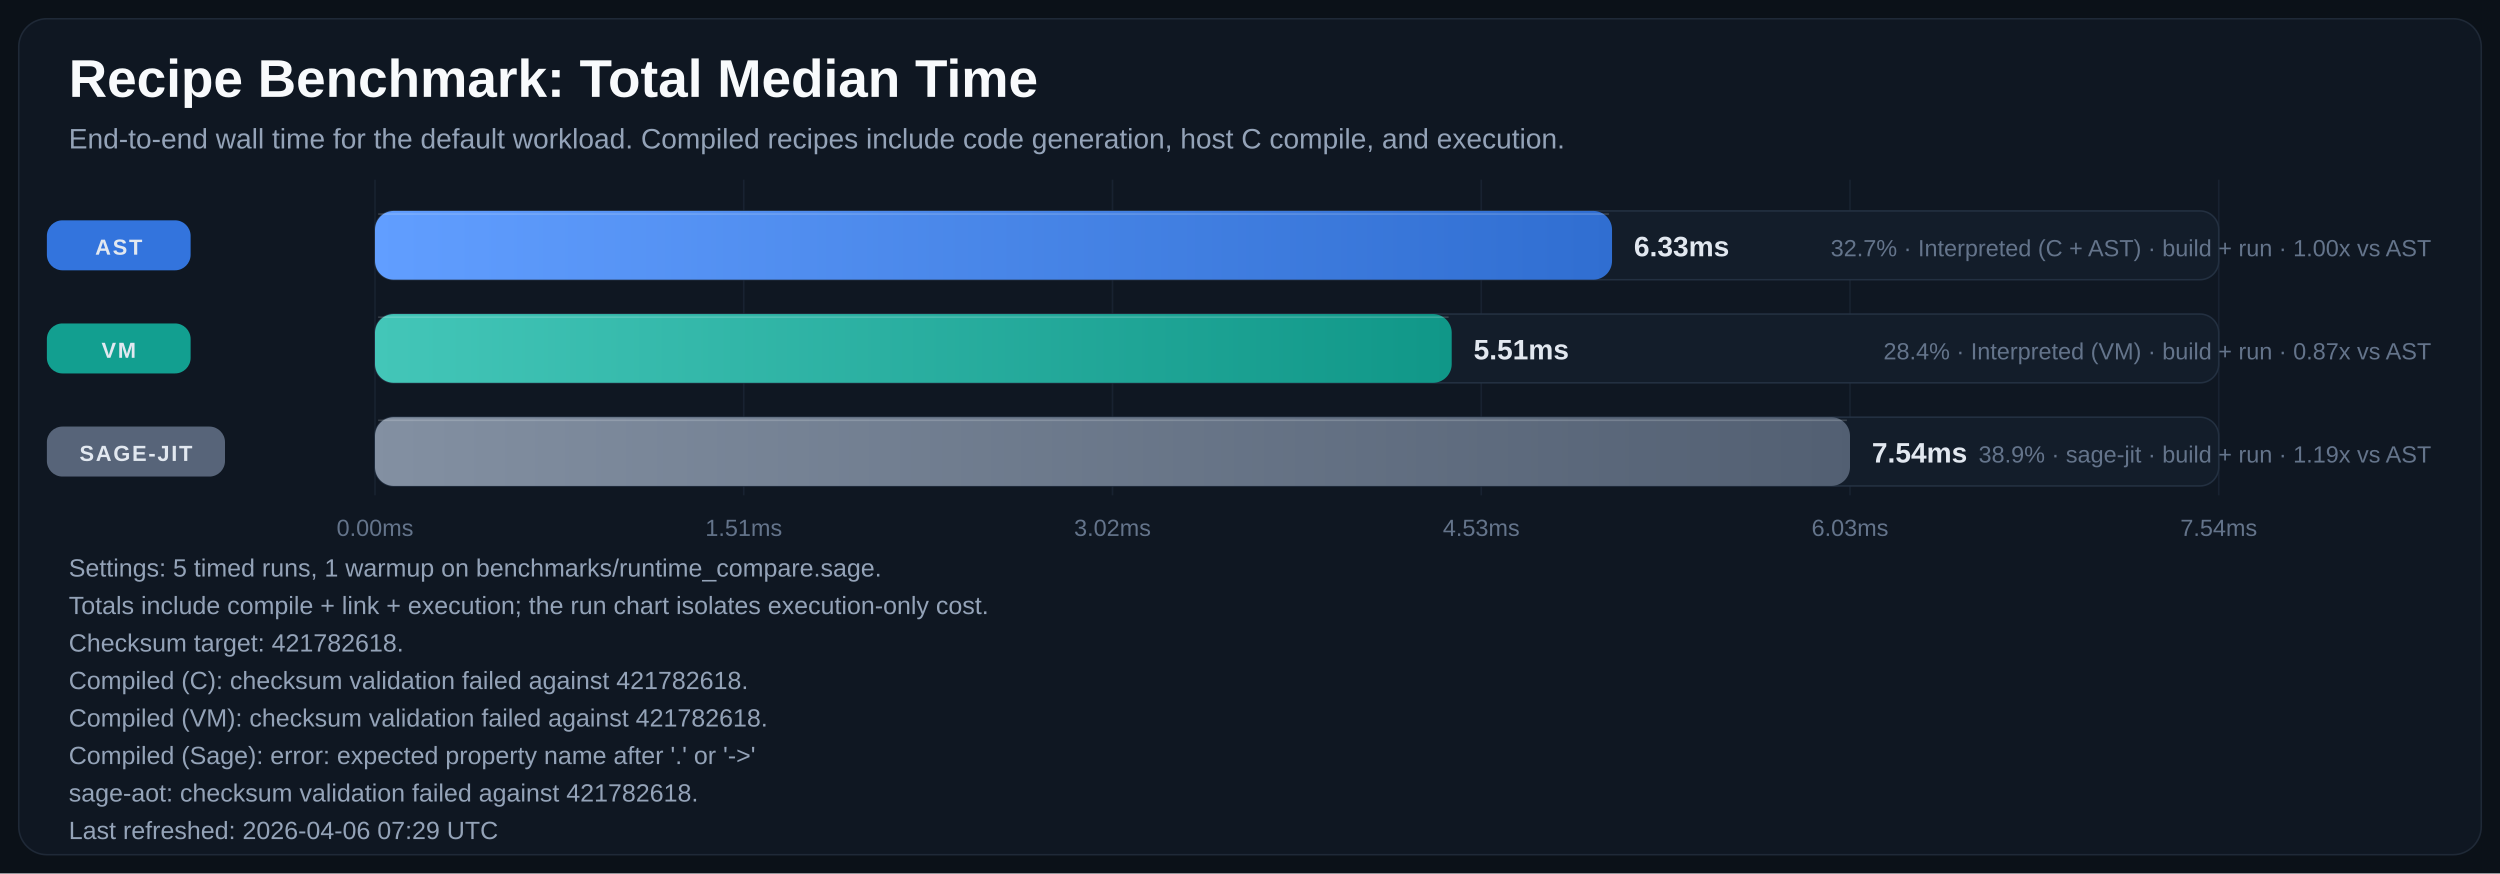
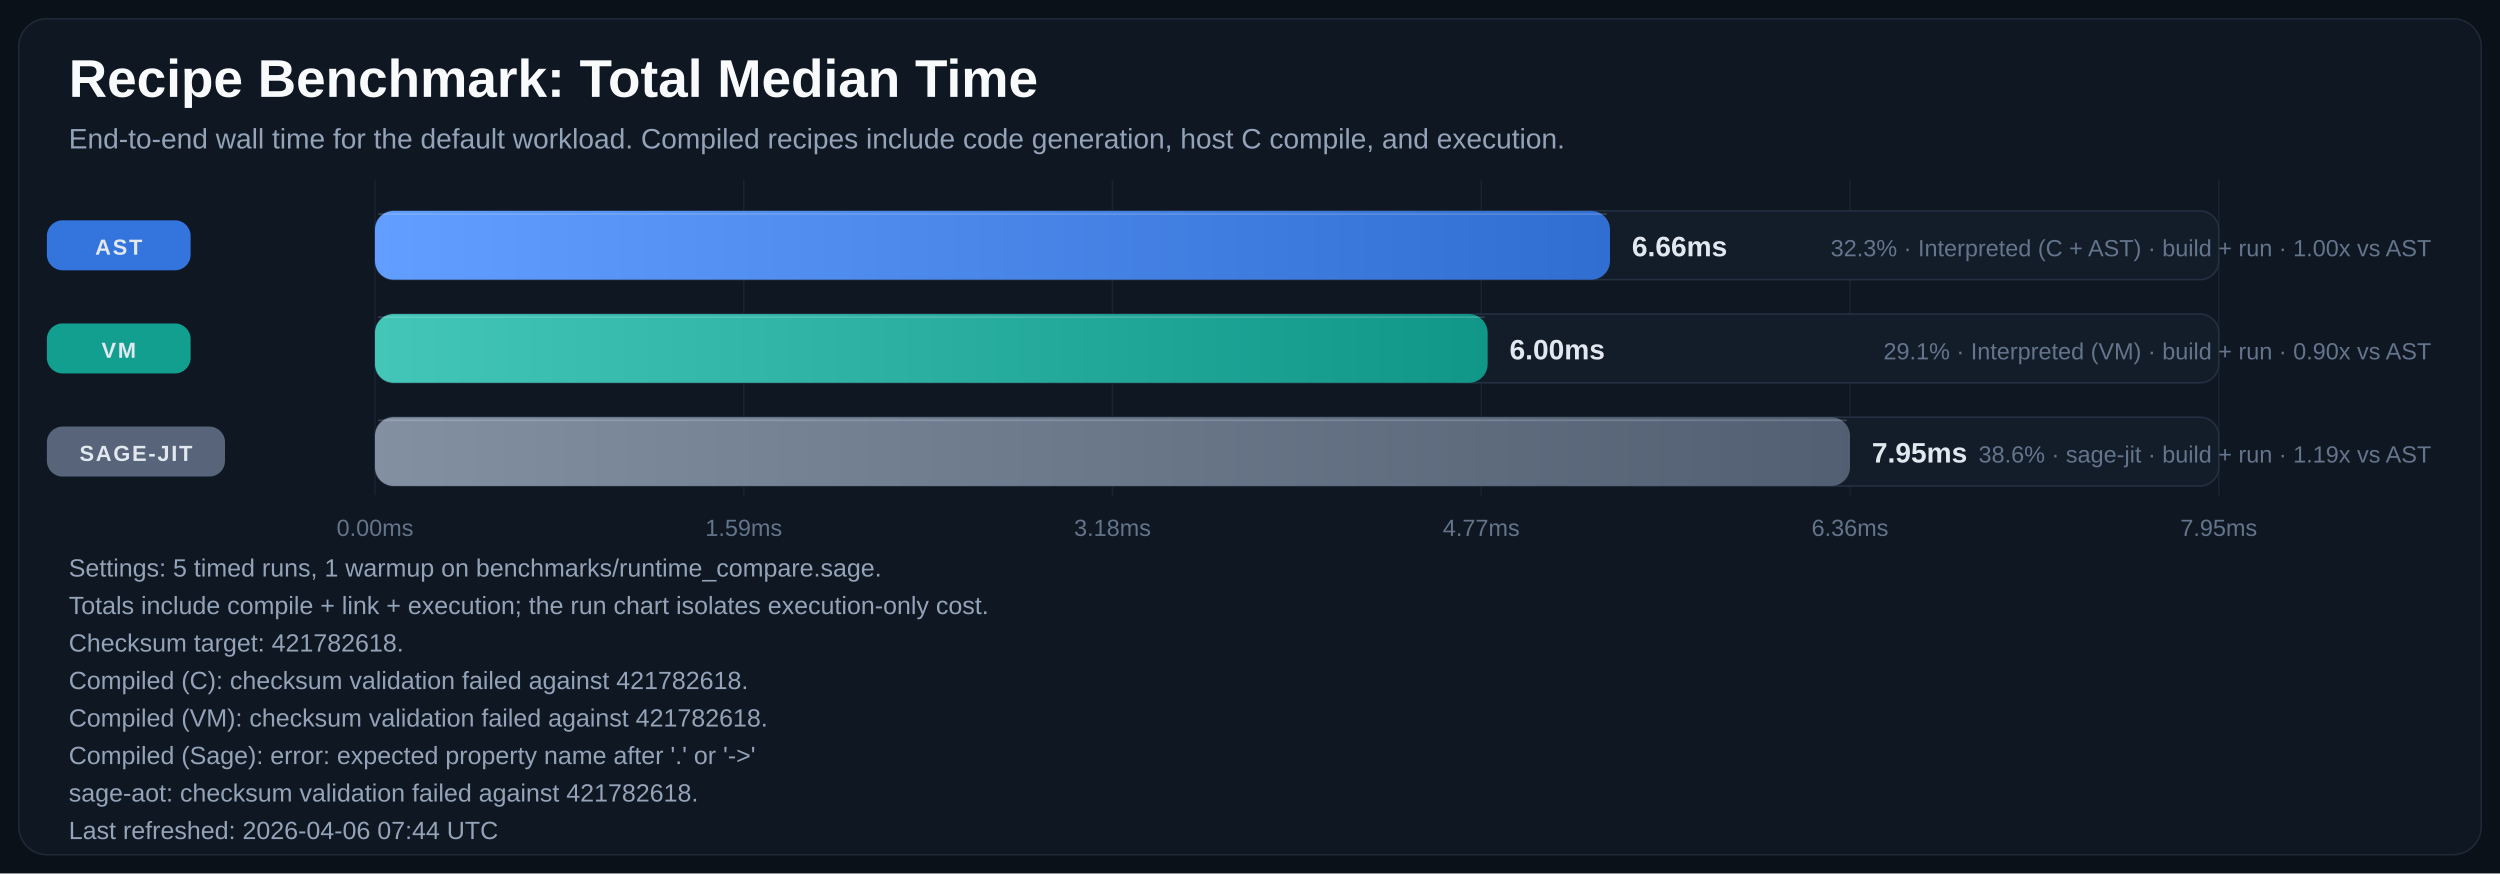
<svg xmlns="http://www.w3.org/2000/svg" width="1600" height="559" viewBox="0 0 1600 559" role="img" aria-labelledby="title desc">
  <defs>
    <linearGradient id="bar-gradient-0" x1="0%" y1="0%" x2="100%" y2="0%">
      <stop offset="0%" stop-color="#619EFF" />
      <stop offset="100%" stop-color="#306ED1" />
    </linearGradient>
    <linearGradient id="bar-gradient-1" x1="0%" y1="0%" x2="100%" y2="0%">
      <stop offset="0%" stop-color="#43C6B8" />
      <stop offset="100%" stop-color="#109788" />
    </linearGradient>
    <linearGradient id="bar-gradient-2" x1="0%" y1="0%" x2="100%" y2="0%">
      <stop offset="0%" stop-color="#8390A2" />
      <stop offset="100%" stop-color="#525F72" />
    </linearGradient>
  </defs>
  <rect width="100%" height="100%" fill="#0B1118" />
  <rect x="12" y="12" width="1576" height="535" rx="18" fill="#0F1722" stroke="#1F2937" />
  <text x="44" y="62" fill="#F8FAFC" font-size="34" font-family="Segoe UI, Arial, sans-serif" font-weight="700">Recipe Benchmark: Total Median Time</text>
  <text x="44" y="95" fill="#94A3B8" font-size="18" font-family="Segoe UI, Arial, sans-serif">End-to-end wall time for the default workload. Compiled recipes include code generation, host C compile, and execution.</text>
  <line x1="240.0" y1="115" x2="240.0" y2="317" stroke="#182231" stroke-width="1" />
  <text x="240.0" y="343" text-anchor="middle" fill="#64748B" font-size="15" font-family="Segoe UI, Arial, sans-serif">0.00ms</text>
  <line x1="476.0" y1="115" x2="476.0" y2="317" stroke="#182231" stroke-width="1" />
-   <text x="476.0" y="343" text-anchor="middle" fill="#64748B" font-size="15" font-family="Segoe UI, Arial, sans-serif">1.51ms</text>
+   <text x="476.0" y="343" text-anchor="middle" fill="#64748B" font-size="15" font-family="Segoe UI, Arial, sans-serif">1.59ms</text>
  <line x1="712.0" y1="115" x2="712.0" y2="317" stroke="#182231" stroke-width="1" />
-   <text x="712.0" y="343" text-anchor="middle" fill="#64748B" font-size="15" font-family="Segoe UI, Arial, sans-serif">3.02ms</text>
+   <text x="712.0" y="343" text-anchor="middle" fill="#64748B" font-size="15" font-family="Segoe UI, Arial, sans-serif">3.18ms</text>
  <line x1="948.0" y1="115" x2="948.0" y2="317" stroke="#182231" stroke-width="1" />
-   <text x="948.0" y="343" text-anchor="middle" fill="#64748B" font-size="15" font-family="Segoe UI, Arial, sans-serif">4.53ms</text>
+   <text x="948.0" y="343" text-anchor="middle" fill="#64748B" font-size="15" font-family="Segoe UI, Arial, sans-serif">4.77ms</text>
  <line x1="1184.0" y1="115" x2="1184.0" y2="317" stroke="#182231" stroke-width="1" />
-   <text x="1184.0" y="343" text-anchor="middle" fill="#64748B" font-size="15" font-family="Segoe UI, Arial, sans-serif">6.03ms</text>
+   <text x="1184.0" y="343" text-anchor="middle" fill="#64748B" font-size="15" font-family="Segoe UI, Arial, sans-serif">6.36ms</text>
  <line x1="1420.0" y1="115" x2="1420.0" y2="317" stroke="#182231" stroke-width="1" />
-   <text x="1420.0" y="343" text-anchor="middle" fill="#64748B" font-size="15" font-family="Segoe UI, Arial, sans-serif">7.54ms</text>
+   <text x="1420.0" y="343" text-anchor="middle" fill="#64748B" font-size="15" font-family="Segoe UI, Arial, sans-serif">7.95ms</text>
  <rect x="30" y="141.0" width="92" height="32" rx="10" fill="#3479E6" opacity="0.95" />
  <text x="76.0" y="163.0" text-anchor="middle" fill="#E2E8F0" font-size="14" font-family="Segoe UI, Arial, sans-serif" font-weight="700" letter-spacing="1.1">AST</text>
  <rect x="240" y="135" width="1180" height="44" rx="12" fill="#131D2A" stroke="#233041" />
-   <rect x="240" y="135" width="791.7" height="44" rx="12" fill="url(#bar-gradient-0)" />
-   <line x1="242.0" y1="137.0" x2="1029.7" y2="137.0" stroke="#F8FAFC" stroke-opacity="0.18" />
-   <text x="1045.7" y="164.0" text-anchor="start" fill="#E2E8F0" font-size="18" font-family="Segoe UI, Arial, sans-serif" font-weight="700">6.33ms</text>
-   <text x="1556" y="164.0" text-anchor="end" fill="#64748B" font-size="15" font-family="Segoe UI, Arial, sans-serif">32.7% · Interpreted (C + AST) · build + run · 1.00x vs AST</text>
+   <rect x="240" y="135" width="790.4" height="44" rx="12" fill="url(#bar-gradient-0)" />
+   <line x1="242.0" y1="137.0" x2="1028.4" y2="137.0" stroke="#F8FAFC" stroke-opacity="0.18" />
+   <text x="1044.4" y="164.0" text-anchor="start" fill="#E2E8F0" font-size="18" font-family="Segoe UI, Arial, sans-serif" font-weight="700">6.66ms</text>
+   <text x="1556" y="164.0" text-anchor="end" fill="#64748B" font-size="15" font-family="Segoe UI, Arial, sans-serif">32.3% · Interpreted (C + AST) · build + run · 1.00x vs AST</text>
  <rect x="30" y="207.0" width="92" height="32" rx="10" fill="#12A695" opacity="0.95" />
  <text x="76.0" y="229.0" text-anchor="middle" fill="#E2E8F0" font-size="14" font-family="Segoe UI, Arial, sans-serif" font-weight="700" letter-spacing="1.1">VM</text>
  <rect x="240" y="201" width="1180" height="44" rx="12" fill="#131D2A" stroke="#233041" />
-   <rect x="240" y="201" width="689.1" height="44" rx="12" fill="url(#bar-gradient-1)" />
-   <line x1="242.0" y1="203.0" x2="927.1" y2="203.0" stroke="#F8FAFC" stroke-opacity="0.18" />
-   <text x="943.1" y="230.0" text-anchor="start" fill="#E2E8F0" font-size="18" font-family="Segoe UI, Arial, sans-serif" font-weight="700">5.51ms</text>
-   <text x="1556" y="230.0" text-anchor="end" fill="#64748B" font-size="15" font-family="Segoe UI, Arial, sans-serif">28.4% · Interpreted (VM) · build + run · 0.87x vs AST</text>
+   <rect x="240" y="201" width="712.1" height="44" rx="12" fill="url(#bar-gradient-1)" />
+   <line x1="242.0" y1="203.0" x2="950.1" y2="203.0" stroke="#F8FAFC" stroke-opacity="0.18" />
+   <text x="966.1" y="230.0" text-anchor="start" fill="#E2E8F0" font-size="18" font-family="Segoe UI, Arial, sans-serif" font-weight="700">6.00ms</text>
+   <text x="1556" y="230.0" text-anchor="end" fill="#64748B" font-size="15" font-family="Segoe UI, Arial, sans-serif">29.1% · Interpreted (VM) · build + run · 0.90x vs AST</text>
  <rect x="30" y="273.0" width="114" height="32" rx="10" fill="#5A687D" opacity="0.95" />
  <text x="87.0" y="295.0" text-anchor="middle" fill="#E2E8F0" font-size="14" font-family="Segoe UI, Arial, sans-serif" font-weight="700" letter-spacing="1.1">SAGE-JIT</text>
  <rect x="240" y="267" width="1180" height="44" rx="12" fill="#131D2A" stroke="#233041" />
  <rect x="240" y="267" width="944.0" height="44" rx="12" fill="url(#bar-gradient-2)" />
  <line x1="242.0" y1="269.0" x2="1182.0" y2="269.0" stroke="#F8FAFC" stroke-opacity="0.18" />
-   <text x="1198.0" y="296.0" text-anchor="start" fill="#E2E8F0" font-size="18" font-family="Segoe UI, Arial, sans-serif" font-weight="700">7.54ms</text>
-   <text x="1556" y="296.0" text-anchor="end" fill="#64748B" font-size="15" font-family="Segoe UI, Arial, sans-serif">38.9% · sage-jit · build + run · 1.19x vs AST</text>
+   <text x="1198.0" y="296.0" text-anchor="start" fill="#E2E8F0" font-size="18" font-family="Segoe UI, Arial, sans-serif" font-weight="700">7.95ms</text>
+   <text x="1556" y="296.0" text-anchor="end" fill="#64748B" font-size="15" font-family="Segoe UI, Arial, sans-serif">38.6% · sage-jit · build + run · 1.19x vs AST</text>
  <text x="44" y="369" fill="#94A3B8" font-size="16" font-family="Segoe UI, Arial, sans-serif">Settings: 5 timed runs, 1 warmup on benchmarks/runtime_compare.sage.</text>
  <text x="44" y="393" fill="#94A3B8" font-size="16" font-family="Segoe UI, Arial, sans-serif">Totals include compile + link + execution; the run chart isolates execution-only cost.</text>
  <text x="44" y="417" fill="#94A3B8" font-size="16" font-family="Segoe UI, Arial, sans-serif">Checksum target: 421782618.</text>
  <text x="44" y="441" fill="#94A3B8" font-size="16" font-family="Segoe UI, Arial, sans-serif">Compiled (C): checksum validation failed against 421782618.</text>
  <text x="44" y="465" fill="#94A3B8" font-size="16" font-family="Segoe UI, Arial, sans-serif">Compiled (VM): checksum validation failed against 421782618.</text>
  <text x="44" y="489" fill="#94A3B8" font-size="16" font-family="Segoe UI, Arial, sans-serif">Compiled (Sage): error: expected property name after '.' or '-&gt;'</text>
  <text x="44" y="513" fill="#94A3B8" font-size="16" font-family="Segoe UI, Arial, sans-serif">sage-aot: checksum validation failed against 421782618.</text>
-   <text x="44" y="537" fill="#94A3B8" font-size="16" font-family="Segoe UI, Arial, sans-serif">Last refreshed: 2026-04-06 07:29 UTC</text>
+   <text x="44" y="537" fill="#94A3B8" font-size="16" font-family="Segoe UI, Arial, sans-serif">Last refreshed: 2026-04-06 07:44 UTC</text>
</svg>
